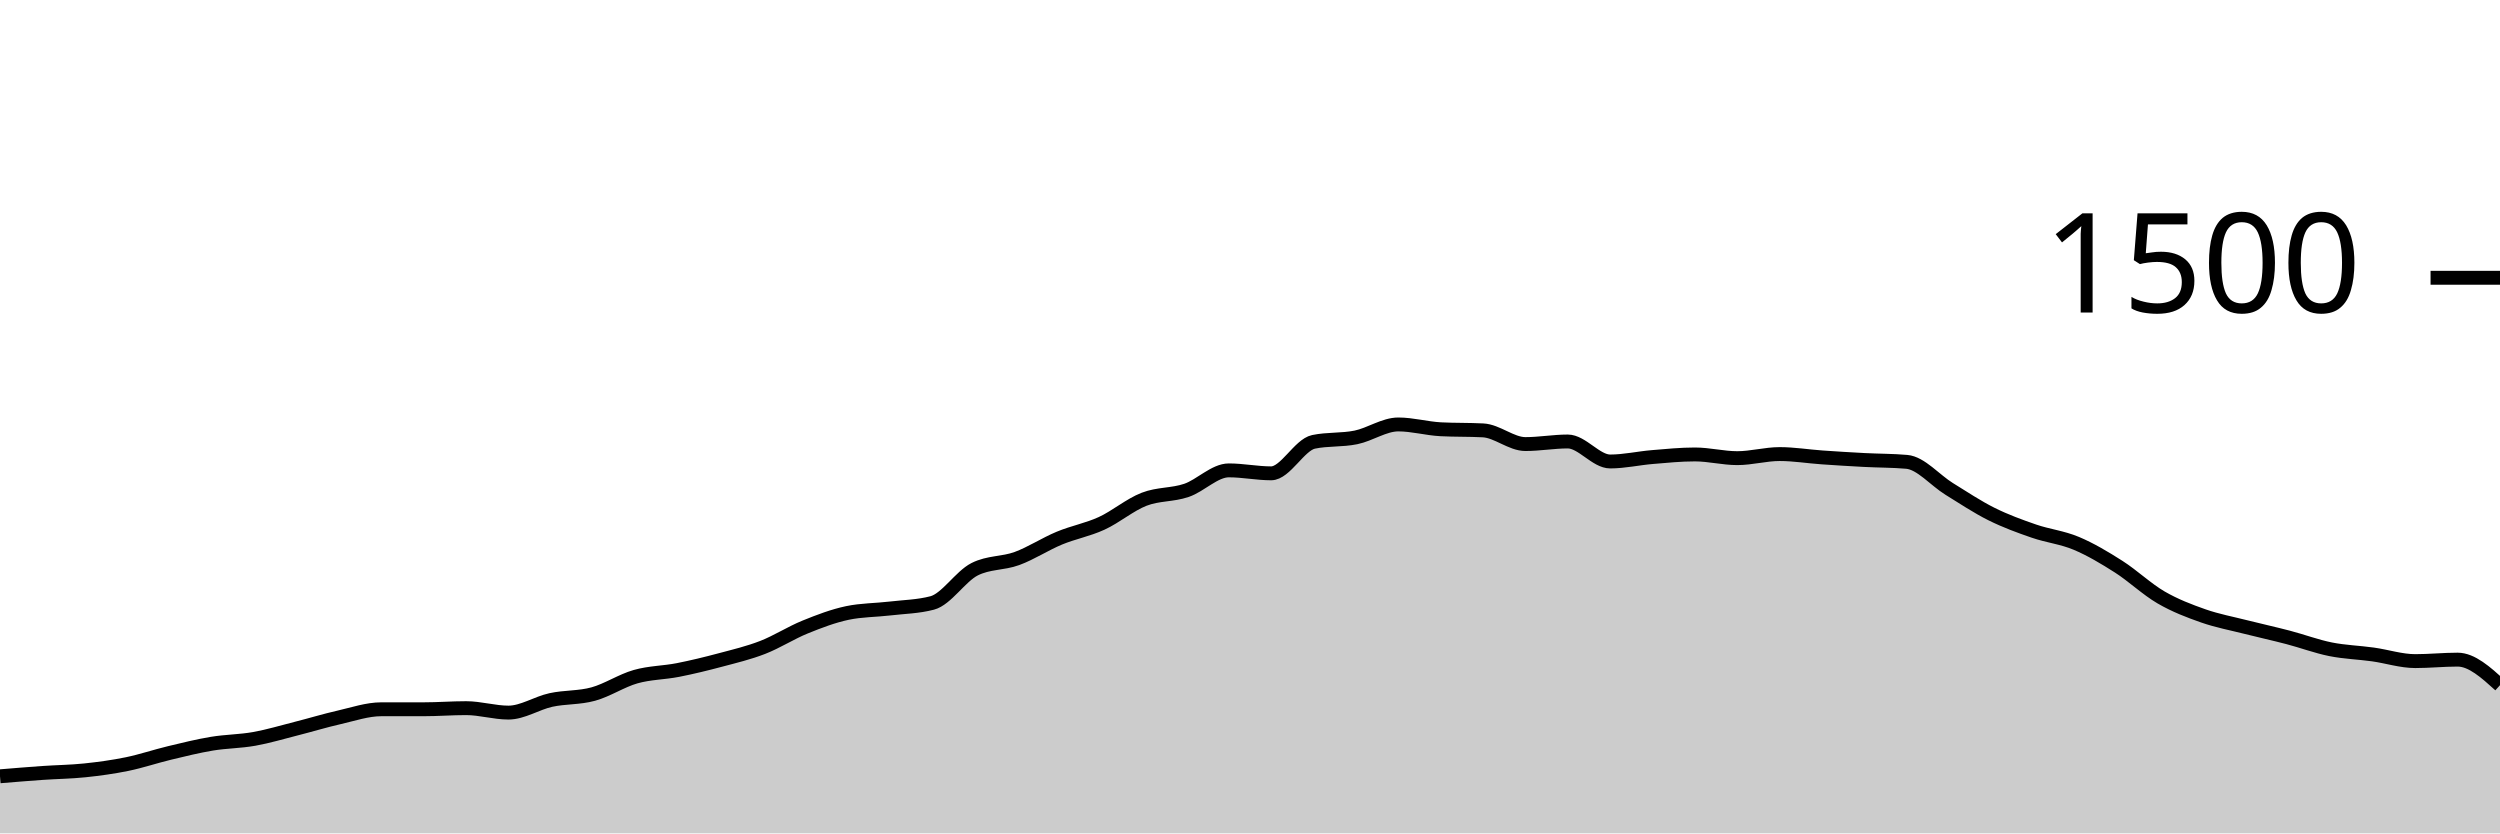
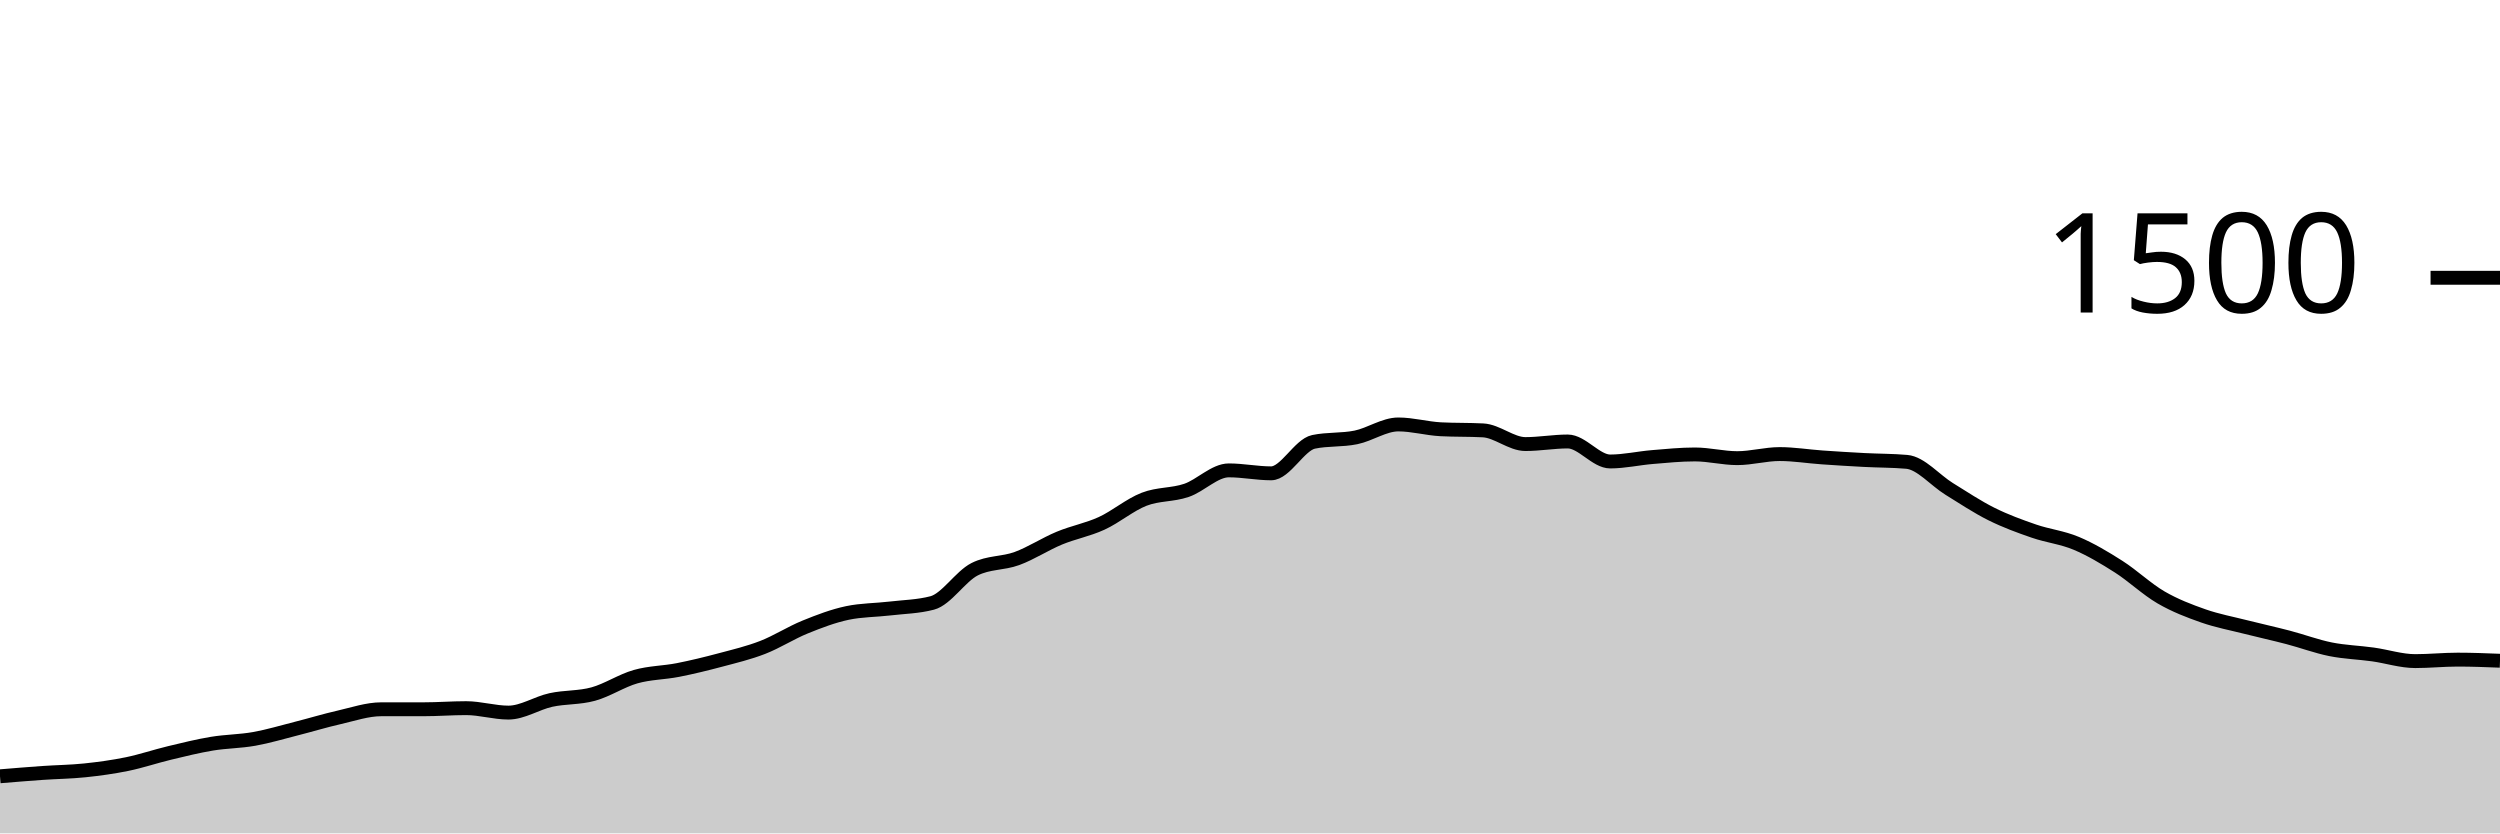
<svg xmlns="http://www.w3.org/2000/svg" viewBox="0 0 180 60">
  <g transform="translate(0,20)">
-     <path class="area" fill="rgba(0, 0, 0, 0.2)" d="M0,35.893C1.017,35.809,2.034,35.724,3.051,35.653C4.068,35.582,5.085,35.573,6.102,35.467C7.119,35.36,8.136,35.222,9.153,35.013C10.169,34.804,11.186,34.458,12.203,34.213C13.22,33.969,14.237,33.716,15.254,33.547C16.271,33.378,17.288,33.382,18.305,33.2C19.322,33.018,20.339,32.711,21.356,32.453C22.373,32.196,23.39,31.884,24.407,31.653C25.424,31.422,26.441,31.067,27.458,31.067C28.475,31.067,29.492,31.067,30.508,31.067C31.525,31.067,32.542,30.987,33.559,30.987C34.576,30.987,35.593,31.307,36.61,31.307C37.627,31.307,38.644,30.622,39.661,30.4C40.678,30.178,41.695,30.253,42.712,29.973C43.729,29.693,44.746,29.009,45.763,28.72C46.78,28.431,47.797,28.44,48.814,28.24C49.831,28.04,50.847,27.791,51.864,27.52C52.881,27.249,53.898,27.009,54.915,26.613C55.932,26.218,56.949,25.56,57.966,25.147C58.983,24.733,60,24.347,61.017,24.133C62.034,23.92,63.051,23.933,64.068,23.813C65.085,23.693,66.102,23.68,67.119,23.413C68.136,23.147,69.153,21.502,70.169,20.987C71.186,20.471,72.203,20.587,73.22,20.213C74.237,19.84,75.254,19.169,76.271,18.747C77.288,18.324,78.305,18.147,79.322,17.68C80.339,17.213,81.356,16.342,82.373,15.947C83.39,15.551,84.407,15.653,85.424,15.307C86.441,14.96,87.458,13.867,88.475,13.867C89.492,13.867,90.508,14.08,91.525,14.08C92.542,14.08,93.559,12.027,94.576,11.813C95.593,11.6,96.61,11.702,97.627,11.493C98.644,11.284,99.661,10.56,100.678,10.56C101.695,10.56,102.712,10.853,103.729,10.907C104.746,10.96,105.763,10.933,106.78,10.987C107.797,11.04,108.814,11.973,109.831,11.973C110.847,11.973,111.864,11.787,112.881,11.787C113.898,11.787,114.915,13.227,115.932,13.227C116.949,13.227,117.966,12.991,118.983,12.907C120,12.822,121.017,12.72,122.034,12.72C123.051,12.72,124.068,12.987,125.085,12.987C126.102,12.987,127.119,12.693,128.136,12.693C129.153,12.693,130.169,12.862,131.186,12.933C132.203,13.004,133.22,13.067,134.237,13.12C135.254,13.173,136.271,13.164,137.288,13.253C138.305,13.342,139.322,14.573,140.339,15.2C141.356,15.827,142.373,16.507,143.39,17.013C144.407,17.52,145.424,17.889,146.441,18.24C147.458,18.591,148.475,18.693,149.492,19.12C150.508,19.547,151.525,20.151,152.542,20.8C153.559,21.449,154.576,22.422,155.593,23.013C156.61,23.604,157.627,23.991,158.644,24.347C159.661,24.702,160.678,24.889,161.695,25.147C162.712,25.404,163.729,25.627,164.746,25.893C165.763,26.16,166.78,26.542,167.797,26.747C168.814,26.951,169.831,26.978,170.847,27.12C171.864,27.262,172.881,27.6,173.898,27.6C174.915,27.6,175.932,27.493,176.949,27.493C177.966,27.493,178.983,28.413,180,29.333L180,40C178.983,40,177.966,40,176.949,40C175.932,40,174.915,40,173.898,40C172.881,40,171.864,40,170.847,40C169.831,40,168.814,40,167.797,40C166.78,40,165.763,40,164.746,40C163.729,40,162.712,40,161.695,40C160.678,40,159.661,40,158.644,40C157.627,40,156.61,40,155.593,40C154.576,40,153.559,40,152.542,40C151.525,40,150.508,40,149.492,40C148.475,40,147.458,40,146.441,40C145.424,40,144.407,40,143.39,40C142.373,40,141.356,40,140.339,40C139.322,40,138.305,40,137.288,40C136.271,40,135.254,40,134.237,40C133.22,40,132.203,40,131.186,40C130.169,40,129.153,40,128.136,40C127.119,40,126.102,40,125.085,40C124.068,40,123.051,40,122.034,40C121.017,40,120,40,118.983,40C117.966,40,116.949,40,115.932,40C114.915,40,113.898,40,112.881,40C111.864,40,110.847,40,109.831,40C108.814,40,107.797,40,106.78,40C105.763,40,104.746,40,103.729,40C102.712,40,101.695,40,100.678,40C99.661,40,98.644,40,97.627,40C96.61,40,95.593,40,94.576,40C93.559,40,92.542,40,91.525,40C90.508,40,89.492,40,88.475,40C87.458,40,86.441,40,85.424,40C84.407,40,83.39,40,82.373,40C81.356,40,80.339,40,79.322,40C78.305,40,77.288,40,76.271,40C75.254,40,74.237,40,73.22,40C72.203,40,71.186,40,70.169,40C69.153,40,68.136,40,67.119,40C66.102,40,65.085,40,64.068,40C63.051,40,62.034,40,61.017,40C60,40,58.983,40,57.966,40C56.949,40,55.932,40,54.915,40C53.898,40,52.881,40,51.864,40C50.847,40,49.831,40,48.814,40C47.797,40,46.78,40,45.763,40C44.746,40,43.729,40,42.712,40C41.695,40,40.678,40,39.661,40C38.644,40,37.627,40,36.61,40C35.593,40,34.576,40,33.559,40C32.542,40,31.525,40,30.508,40C29.492,40,28.475,40,27.458,40C26.441,40,25.424,40,24.407,40C23.39,40,22.373,40,21.356,40C20.339,40,19.322,40,18.305,40C17.288,40,16.271,40,15.254,40C14.237,40,13.22,40,12.203,40C11.186,40,10.169,40,9.153,40C8.136,40,7.119,40,6.102,40C5.085,40,4.068,40,3.051,40C2.034,40,1.017,40,0,40Z" />
-     <path class="line" stroke="black" fill="none" d="M0,35.893C1.017,35.809,2.034,35.724,3.051,35.653C4.068,35.582,5.085,35.573,6.102,35.467C7.119,35.36,8.136,35.222,9.153,35.013C10.169,34.804,11.186,34.458,12.203,34.213C13.22,33.969,14.237,33.716,15.254,33.547C16.271,33.378,17.288,33.382,18.305,33.2C19.322,33.018,20.339,32.711,21.356,32.453C22.373,32.196,23.39,31.884,24.407,31.653C25.424,31.422,26.441,31.067,27.458,31.067C28.475,31.067,29.492,31.067,30.508,31.067C31.525,31.067,32.542,30.987,33.559,30.987C34.576,30.987,35.593,31.307,36.61,31.307C37.627,31.307,38.644,30.622,39.661,30.4C40.678,30.178,41.695,30.253,42.712,29.973C43.729,29.693,44.746,29.009,45.763,28.72C46.78,28.431,47.797,28.44,48.814,28.24C49.831,28.04,50.847,27.791,51.864,27.52C52.881,27.249,53.898,27.009,54.915,26.613C55.932,26.218,56.949,25.56,57.966,25.147C58.983,24.733,60,24.347,61.017,24.133C62.034,23.92,63.051,23.933,64.068,23.813C65.085,23.693,66.102,23.68,67.119,23.413C68.136,23.147,69.153,21.502,70.169,20.987C71.186,20.471,72.203,20.587,73.22,20.213C74.237,19.84,75.254,19.169,76.271,18.747C77.288,18.324,78.305,18.147,79.322,17.68C80.339,17.213,81.356,16.342,82.373,15.947C83.39,15.551,84.407,15.653,85.424,15.307C86.441,14.96,87.458,13.867,88.475,13.867C89.492,13.867,90.508,14.08,91.525,14.08C92.542,14.08,93.559,12.027,94.576,11.813C95.593,11.6,96.61,11.702,97.627,11.493C98.644,11.284,99.661,10.56,100.678,10.56C101.695,10.56,102.712,10.853,103.729,10.907C104.746,10.96,105.763,10.933,106.78,10.987C107.797,11.04,108.814,11.973,109.831,11.973C110.847,11.973,111.864,11.787,112.881,11.787C113.898,11.787,114.915,13.227,115.932,13.227C116.949,13.227,117.966,12.991,118.983,12.907C120,12.822,121.017,12.72,122.034,12.72C123.051,12.72,124.068,12.987,125.085,12.987C126.102,12.987,127.119,12.693,128.136,12.693C129.153,12.693,130.169,12.862,131.186,12.933C132.203,13.004,133.22,13.067,134.237,13.12C135.254,13.173,136.271,13.164,137.288,13.253C138.305,13.342,139.322,14.573,140.339,15.2C141.356,15.827,142.373,16.507,143.39,17.013C144.407,17.52,145.424,17.889,146.441,18.24C147.458,18.591,148.475,18.693,149.492,19.12C150.508,19.547,151.525,20.151,152.542,20.8C153.559,21.449,154.576,22.422,155.593,23.013C156.61,23.604,157.627,23.991,158.644,24.347C159.661,24.702,160.678,24.889,161.695,25.147C162.712,25.404,163.729,25.627,164.746,25.893C165.763,26.16,166.78,26.542,167.797,26.747C168.814,26.951,169.831,26.978,170.847,27.12C171.864,27.262,172.881,27.6,173.898,27.6C174.915,27.6,175.932,27.493,176.949,27.493C177.966,27.493,178.983,28.413,180,29.333" />
+     <path class="area" fill="rgba(0, 0, 0, 0.2)" d="M0,35.893C1.017,35.809,2.034,35.724,3.051,35.653C4.068,35.582,5.085,35.573,6.102,35.467C7.119,35.36,8.136,35.222,9.153,35.013C10.169,34.804,11.186,34.458,12.203,34.213C13.22,33.969,14.237,33.716,15.254,33.547C16.271,33.378,17.288,33.382,18.305,33.2C19.322,33.018,20.339,32.711,21.356,32.453C22.373,32.196,23.39,31.884,24.407,31.653C25.424,31.422,26.441,31.067,27.458,31.067C28.475,31.067,29.492,31.067,30.508,31.067C31.525,31.067,32.542,30.987,33.559,30.987C34.576,30.987,35.593,31.307,36.61,31.307C37.627,31.307,38.644,30.622,39.661,30.4C40.678,30.178,41.695,30.253,42.712,29.973C43.729,29.693,44.746,29.009,45.763,28.72C46.78,28.431,47.797,28.44,48.814,28.24C49.831,28.04,50.847,27.791,51.864,27.52C52.881,27.249,53.898,27.009,54.915,26.613C55.932,26.218,56.949,25.56,57.966,25.147C58.983,24.733,60,24.347,61.017,24.133C62.034,23.92,63.051,23.933,64.068,23.813C65.085,23.693,66.102,23.68,67.119,23.413C68.136,23.147,69.153,21.502,70.169,20.987C71.186,20.471,72.203,20.587,73.22,20.213C74.237,19.84,75.254,19.169,76.271,18.747C77.288,18.324,78.305,18.147,79.322,17.68C80.339,17.213,81.356,16.342,82.373,15.947C83.39,15.551,84.407,15.653,85.424,15.307C86.441,14.96,87.458,13.867,88.475,13.867C89.492,13.867,90.508,14.08,91.525,14.08C92.542,14.08,93.559,12.027,94.576,11.813C95.593,11.6,96.61,11.702,97.627,11.493C98.644,11.284,99.661,10.56,100.678,10.56C101.695,10.56,102.712,10.853,103.729,10.907C104.746,10.96,105.763,10.933,106.78,10.987C107.797,11.04,108.814,11.973,109.831,11.973C110.847,11.973,111.864,11.787,112.881,11.787C113.898,11.787,114.915,13.227,115.932,13.227C116.949,13.227,117.966,12.991,118.983,12.907C120,12.822,121.017,12.72,122.034,12.72C123.051,12.72,124.068,12.987,125.085,12.987C126.102,12.987,127.119,12.693,128.136,12.693C129.153,12.693,130.169,12.862,131.186,12.933C132.203,13.004,133.22,13.067,134.237,13.12C135.254,13.173,136.271,13.164,137.288,13.253C138.305,13.342,139.322,14.573,140.339,15.2C141.356,15.827,142.373,16.507,143.39,17.013C144.407,17.52,145.424,17.889,146.441,18.24C147.458,18.591,148.475,18.693,149.492,19.12C150.508,19.547,151.525,20.151,152.542,20.8C153.559,21.449,154.576,22.422,155.593,23.013C156.61,23.604,157.627,23.991,158.644,24.347C159.661,24.702,160.678,24.889,161.695,25.147C162.712,25.404,163.729,25.627,164.746,25.893C165.763,26.16,166.78,26.542,167.797,26.747C168.814,26.951,169.831,26.978,170.847,27.12C171.864,27.262,172.881,27.6,173.898,27.6C174.915,27.6,175.932,27.493,176.949,27.493C177.966,27.493,178.983,27.533,180,27.573L180,40C178.983,40,177.966,40,176.949,40C175.932,40,174.915,40,173.898,40C172.881,40,171.864,40,170.847,40C169.831,40,168.814,40,167.797,40C166.78,40,165.763,40,164.746,40C163.729,40,162.712,40,161.695,40C160.678,40,159.661,40,158.644,40C157.627,40,156.61,40,155.593,40C154.576,40,153.559,40,152.542,40C151.525,40,150.508,40,149.492,40C148.475,40,147.458,40,146.441,40C145.424,40,144.407,40,143.39,40C142.373,40,141.356,40,140.339,40C139.322,40,138.305,40,137.288,40C136.271,40,135.254,40,134.237,40C133.22,40,132.203,40,131.186,40C130.169,40,129.153,40,128.136,40C127.119,40,126.102,40,125.085,40C124.068,40,123.051,40,122.034,40C121.017,40,120,40,118.983,40C117.966,40,116.949,40,115.932,40C114.915,40,113.898,40,112.881,40C111.864,40,110.847,40,109.831,40C108.814,40,107.797,40,106.78,40C105.763,40,104.746,40,103.729,40C102.712,40,101.695,40,100.678,40C99.661,40,98.644,40,97.627,40C96.61,40,95.593,40,94.576,40C93.559,40,92.542,40,91.525,40C90.508,40,89.492,40,88.475,40C87.458,40,86.441,40,85.424,40C84.407,40,83.39,40,82.373,40C81.356,40,80.339,40,79.322,40C78.305,40,77.288,40,76.271,40C75.254,40,74.237,40,73.22,40C72.203,40,71.186,40,70.169,40C69.153,40,68.136,40,67.119,40C66.102,40,65.085,40,64.068,40C63.051,40,62.034,40,61.017,40C60,40,58.983,40,57.966,40C56.949,40,55.932,40,54.915,40C53.898,40,52.881,40,51.864,40C50.847,40,49.831,40,48.814,40C47.797,40,46.78,40,45.763,40C44.746,40,43.729,40,42.712,40C41.695,40,40.678,40,39.661,40C38.644,40,37.627,40,36.61,40C35.593,40,34.576,40,33.559,40C32.542,40,31.525,40,30.508,40C29.492,40,28.475,40,27.458,40C26.441,40,25.424,40,24.407,40C23.39,40,22.373,40,21.356,40C20.339,40,19.322,40,18.305,40C17.288,40,16.271,40,15.254,40C14.237,40,13.22,40,12.203,40C11.186,40,10.169,40,9.153,40C8.136,40,7.119,40,6.102,40C5.085,40,4.068,40,3.051,40C2.034,40,1.017,40,0,40Z" />
+     <path class="line" stroke="black" fill="none" d="M0,35.893C1.017,35.809,2.034,35.724,3.051,35.653C4.068,35.582,5.085,35.573,6.102,35.467C7.119,35.36,8.136,35.222,9.153,35.013C10.169,34.804,11.186,34.458,12.203,34.213C13.22,33.969,14.237,33.716,15.254,33.547C16.271,33.378,17.288,33.382,18.305,33.2C19.322,33.018,20.339,32.711,21.356,32.453C22.373,32.196,23.39,31.884,24.407,31.653C25.424,31.422,26.441,31.067,27.458,31.067C28.475,31.067,29.492,31.067,30.508,31.067C31.525,31.067,32.542,30.987,33.559,30.987C34.576,30.987,35.593,31.307,36.61,31.307C37.627,31.307,38.644,30.622,39.661,30.4C40.678,30.178,41.695,30.253,42.712,29.973C43.729,29.693,44.746,29.009,45.763,28.72C46.78,28.431,47.797,28.44,48.814,28.24C49.831,28.04,50.847,27.791,51.864,27.52C52.881,27.249,53.898,27.009,54.915,26.613C55.932,26.218,56.949,25.56,57.966,25.147C58.983,24.733,60,24.347,61.017,24.133C62.034,23.92,63.051,23.933,64.068,23.813C65.085,23.693,66.102,23.68,67.119,23.413C68.136,23.147,69.153,21.502,70.169,20.987C71.186,20.471,72.203,20.587,73.22,20.213C74.237,19.84,75.254,19.169,76.271,18.747C77.288,18.324,78.305,18.147,79.322,17.68C80.339,17.213,81.356,16.342,82.373,15.947C83.39,15.551,84.407,15.653,85.424,15.307C86.441,14.96,87.458,13.867,88.475,13.867C89.492,13.867,90.508,14.08,91.525,14.08C92.542,14.08,93.559,12.027,94.576,11.813C95.593,11.6,96.61,11.702,97.627,11.493C98.644,11.284,99.661,10.56,100.678,10.56C101.695,10.56,102.712,10.853,103.729,10.907C104.746,10.96,105.763,10.933,106.78,10.987C107.797,11.04,108.814,11.973,109.831,11.973C110.847,11.973,111.864,11.787,112.881,11.787C113.898,11.787,114.915,13.227,115.932,13.227C116.949,13.227,117.966,12.991,118.983,12.907C120,12.822,121.017,12.72,122.034,12.72C123.051,12.72,124.068,12.987,125.085,12.987C126.102,12.987,127.119,12.693,128.136,12.693C129.153,12.693,130.169,12.862,131.186,12.933C132.203,13.004,133.22,13.067,134.237,13.12C135.254,13.173,136.271,13.164,137.288,13.253C138.305,13.342,139.322,14.573,140.339,15.2C141.356,15.827,142.373,16.507,143.39,17.013C144.407,17.52,145.424,17.889,146.441,18.24C147.458,18.591,148.475,18.693,149.492,19.12C150.508,19.547,151.525,20.151,152.542,20.8C153.559,21.449,154.576,22.422,155.593,23.013C156.61,23.604,157.627,23.991,158.644,24.347C159.661,24.702,160.678,24.889,161.695,25.147C162.712,25.404,163.729,25.627,164.746,25.893C165.763,26.16,166.78,26.542,167.797,26.747C168.814,26.951,169.831,26.978,170.847,27.12C171.864,27.262,172.881,27.6,173.898,27.6C174.915,27.6,175.932,27.493,176.949,27.493C177.966,27.493,178.983,27.533,180,27.573" />
    <path class="axis-ceiling" stroke-width="1" stroke="black" fill="none" d="M175,0L180,0" />
    <text class="axis-ceiling-label" font-family="sans-serif" text-anchor="end" font-size="10px" x="170" y="2.5">1500</text>
  </g>
</svg>
